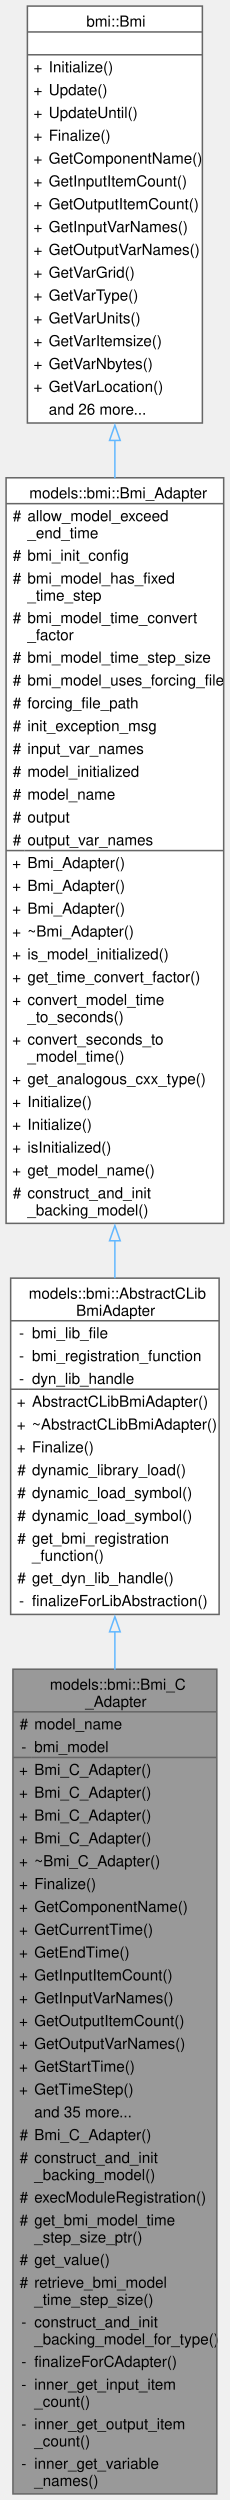
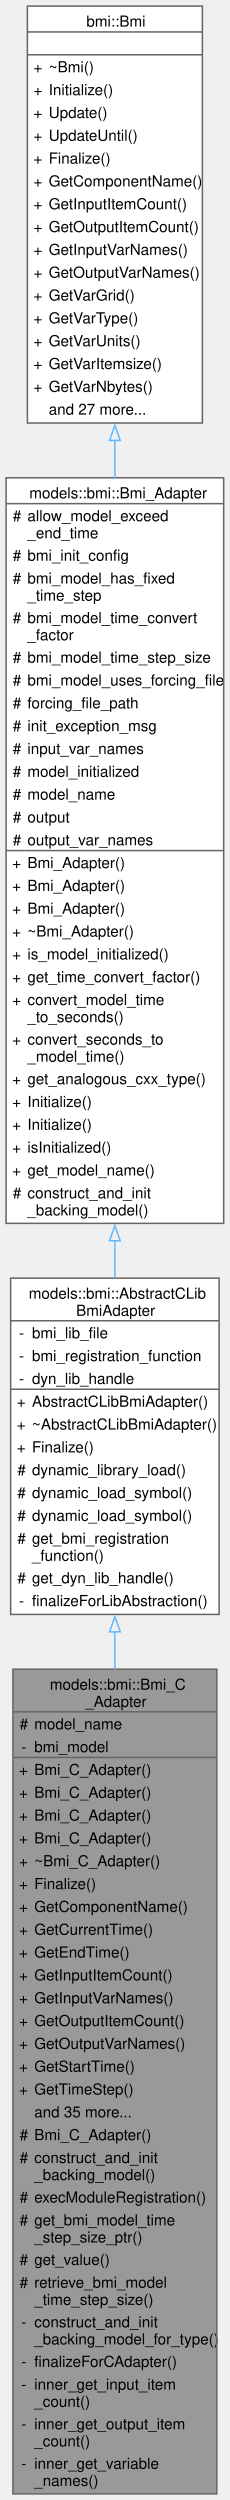
<svg xmlns="http://www.w3.org/2000/svg" xmlns:xlink="http://www.w3.org/1999/xlink" width="151pt" height="1643pt" viewBox="0.00 0.00 151.00 1643.00">
  <g id="graph0" class="graph" transform="scale(1 1) rotate(0) translate(4 1639)">
    <g id="Node000001" class="node">
      <g id="a_Node000001">
        <a xlink:title="An adapter class to serve as a C++ interface to the essential aspects of external models written in t...">
          <polygon fill="#999999" stroke="none" points="138.5,-542 4.5,-542 4.5,0 138.5,0 138.5,-542" />
          <text text-anchor="start" x="28.75" y="-528.5" font-family="Helvetica,sans-Serif" font-size="10.00">models::bmi::Bmi_C</text>
          <text text-anchor="start" x="52" y="-517.25" font-family="Helvetica,sans-Serif" font-size="10.00">_Adapter</text>
          <text text-anchor="start" x="8.88" y="-502.5" font-family="Helvetica,sans-Serif" font-size="10.00">#</text>
          <text text-anchor="start" x="18.5" y="-502.5" font-family="Helvetica,sans-Serif" font-size="10.00">model_name</text>
          <text text-anchor="start" x="10" y="-487.5" font-family="Helvetica,sans-Serif" font-size="10.00">-</text>
          <text text-anchor="start" x="18.5" y="-487.5" font-family="Helvetica,sans-Serif" font-size="10.00">bmi_model</text>
          <text text-anchor="start" x="8.5" y="-472.5" font-family="Helvetica,sans-Serif" font-size="10.00">+</text>
          <text text-anchor="start" x="18.5" y="-472.5" font-family="Helvetica,sans-Serif" font-size="10.00">Bmi_C_Adapter()</text>
          <text text-anchor="start" x="8.5" y="-457.5" font-family="Helvetica,sans-Serif" font-size="10.00">+</text>
          <text text-anchor="start" x="18.5" y="-457.5" font-family="Helvetica,sans-Serif" font-size="10.00">Bmi_C_Adapter()</text>
          <text text-anchor="start" x="8.5" y="-442.5" font-family="Helvetica,sans-Serif" font-size="10.00">+</text>
          <text text-anchor="start" x="18.5" y="-442.5" font-family="Helvetica,sans-Serif" font-size="10.00">Bmi_C_Adapter()</text>
          <text text-anchor="start" x="8.5" y="-427.5" font-family="Helvetica,sans-Serif" font-size="10.00">+</text>
          <text text-anchor="start" x="18.5" y="-427.5" font-family="Helvetica,sans-Serif" font-size="10.00">Bmi_C_Adapter()</text>
          <text text-anchor="start" x="8.5" y="-412.5" font-family="Helvetica,sans-Serif" font-size="10.00">+</text>
          <text text-anchor="start" x="18.5" y="-412.5" font-family="Helvetica,sans-Serif" font-size="10.00">~Bmi_C_Adapter()</text>
          <text text-anchor="start" x="8.5" y="-397.5" font-family="Helvetica,sans-Serif" font-size="10.00">+</text>
          <text text-anchor="start" x="18.5" y="-397.5" font-family="Helvetica,sans-Serif" font-size="10.00">Finalize()</text>
          <text text-anchor="start" x="8.5" y="-382.5" font-family="Helvetica,sans-Serif" font-size="10.00">+</text>
          <text text-anchor="start" x="18.5" y="-382.5" font-family="Helvetica,sans-Serif" font-size="10.00">GetComponentName()</text>
          <text text-anchor="start" x="8.5" y="-367.5" font-family="Helvetica,sans-Serif" font-size="10.00">+</text>
          <text text-anchor="start" x="18.5" y="-367.5" font-family="Helvetica,sans-Serif" font-size="10.00">GetCurrentTime()</text>
          <text text-anchor="start" x="8.5" y="-352.5" font-family="Helvetica,sans-Serif" font-size="10.00">+</text>
          <text text-anchor="start" x="18.5" y="-352.5" font-family="Helvetica,sans-Serif" font-size="10.00">GetEndTime()</text>
          <text text-anchor="start" x="8.5" y="-337.5" font-family="Helvetica,sans-Serif" font-size="10.00">+</text>
          <text text-anchor="start" x="18.5" y="-337.5" font-family="Helvetica,sans-Serif" font-size="10.00">GetInputItemCount()</text>
          <text text-anchor="start" x="8.5" y="-322.5" font-family="Helvetica,sans-Serif" font-size="10.00">+</text>
          <text text-anchor="start" x="18.5" y="-322.5" font-family="Helvetica,sans-Serif" font-size="10.00">GetInputVarNames()</text>
          <text text-anchor="start" x="8.5" y="-307.5" font-family="Helvetica,sans-Serif" font-size="10.00">+</text>
          <text text-anchor="start" x="18.5" y="-307.5" font-family="Helvetica,sans-Serif" font-size="10.00">GetOutputItemCount()</text>
          <text text-anchor="start" x="8.5" y="-292.5" font-family="Helvetica,sans-Serif" font-size="10.00">+</text>
          <text text-anchor="start" x="18.5" y="-292.5" font-family="Helvetica,sans-Serif" font-size="10.00">GetOutputVarNames()</text>
          <text text-anchor="start" x="8.5" y="-277.5" font-family="Helvetica,sans-Serif" font-size="10.00">+</text>
          <text text-anchor="start" x="18.5" y="-277.5" font-family="Helvetica,sans-Serif" font-size="10.00">GetStartTime()</text>
          <text text-anchor="start" x="8.5" y="-262.5" font-family="Helvetica,sans-Serif" font-size="10.00">+</text>
          <text text-anchor="start" x="18.5" y="-262.5" font-family="Helvetica,sans-Serif" font-size="10.00">GetTimeStep()</text>
          <text text-anchor="start" x="18.5" y="-247.5" font-family="Helvetica,sans-Serif" font-size="10.00">and 35 more...</text>
          <text text-anchor="start" x="8.88" y="-232.5" font-family="Helvetica,sans-Serif" font-size="10.00">#</text>
          <text text-anchor="start" x="18.5" y="-232.5" font-family="Helvetica,sans-Serif" font-size="10.00">Bmi_C_Adapter()</text>
          <text text-anchor="start" x="8.88" y="-217.5" font-family="Helvetica,sans-Serif" font-size="10.00">#</text>
          <text text-anchor="start" x="18.5" y="-217.5" font-family="Helvetica,sans-Serif" font-size="10.00">construct_and_init</text>
          <text text-anchor="start" x="18.5" y="-206.25" font-family="Helvetica,sans-Serif" font-size="10.00">_backing_model()</text>
          <text text-anchor="start" x="8.88" y="-191.5" font-family="Helvetica,sans-Serif" font-size="10.00">#</text>
          <text text-anchor="start" x="18.5" y="-191.5" font-family="Helvetica,sans-Serif" font-size="10.00">execModuleRegistration()</text>
          <text text-anchor="start" x="8.88" y="-176.5" font-family="Helvetica,sans-Serif" font-size="10.00">#</text>
          <text text-anchor="start" x="18.5" y="-176.5" font-family="Helvetica,sans-Serif" font-size="10.00">get_bmi_model_time</text>
          <text text-anchor="start" x="18.5" y="-165.25" font-family="Helvetica,sans-Serif" font-size="10.00">_step_size_ptr()</text>
          <text text-anchor="start" x="8.88" y="-150.5" font-family="Helvetica,sans-Serif" font-size="10.00">#</text>
          <text text-anchor="start" x="18.5" y="-150.5" font-family="Helvetica,sans-Serif" font-size="10.00">get_value()</text>
          <text text-anchor="start" x="8.88" y="-135.5" font-family="Helvetica,sans-Serif" font-size="10.00">#</text>
          <text text-anchor="start" x="18.5" y="-135.5" font-family="Helvetica,sans-Serif" font-size="10.00">retrieve_bmi_model</text>
          <text text-anchor="start" x="18.5" y="-124.25" font-family="Helvetica,sans-Serif" font-size="10.00">_time_step_size()</text>
          <text text-anchor="start" x="10" y="-109.5" font-family="Helvetica,sans-Serif" font-size="10.00">-</text>
          <text text-anchor="start" x="18.5" y="-109.5" font-family="Helvetica,sans-Serif" font-size="10.00">construct_and_init</text>
          <text text-anchor="start" x="18.5" y="-98.25" font-family="Helvetica,sans-Serif" font-size="10.00">_backing_model_for_type()</text>
          <text text-anchor="start" x="10" y="-83.5" font-family="Helvetica,sans-Serif" font-size="10.00">-</text>
          <text text-anchor="start" x="18.5" y="-83.5" font-family="Helvetica,sans-Serif" font-size="10.00">finalizeForCAdapter()</text>
          <text text-anchor="start" x="10" y="-68.5" font-family="Helvetica,sans-Serif" font-size="10.00">-</text>
          <text text-anchor="start" x="18.5" y="-68.5" font-family="Helvetica,sans-Serif" font-size="10.00">inner_get_input_item</text>
          <text text-anchor="start" x="18.5" y="-57.25" font-family="Helvetica,sans-Serif" font-size="10.00">_count()</text>
          <text text-anchor="start" x="10" y="-42.5" font-family="Helvetica,sans-Serif" font-size="10.00">-</text>
          <text text-anchor="start" x="18.5" y="-42.5" font-family="Helvetica,sans-Serif" font-size="10.00">inner_get_output_item</text>
          <text text-anchor="start" x="18.5" y="-31.25" font-family="Helvetica,sans-Serif" font-size="10.00">_count()</text>
          <text text-anchor="start" x="10" y="-16.5" font-family="Helvetica,sans-Serif" font-size="10.00">-</text>
          <text text-anchor="start" x="18.5" y="-16.5" font-family="Helvetica,sans-Serif" font-size="10.00">inner_get_variable</text>
          <text text-anchor="start" x="18.5" y="-5.25" font-family="Helvetica,sans-Serif" font-size="10.00">_names()</text>
          <polygon fill="#666666" stroke="#666666" points="4.5,-514 4.5,-514 138.5,-514 138.5,-514 4.5,-514" />
          <polygon fill="#666666" stroke="#666666" points="4.5,-484 4.5,-484 16.5,-484 16.5,-484 4.5,-484" />
          <polygon fill="#666666" stroke="#666666" points="16.5,-484 16.5,-484 138.5,-484 138.5,-484 16.5,-484" />
          <polygon fill="none" stroke="#666666" points="4.5,0 4.5,-542 138.5,-542 138.5,0 4.5,0" />
        </a>
      </g>
    </g>
    <g id="Node000002" class="node">
      <g id="a_Node000002">
        <a xlink:href="classmodels_1_1bmi_1_1_abstract_c_lib_bmi_adapter.html" target="_top" xlink:title=" ">
          <polygon fill="white" stroke="none" points="140,-799 3,-799 3,-578 140,-578 140,-799" />
          <text text-anchor="start" x="14.88" y="-785.5" font-family="Helvetica,sans-Serif" font-size="10.00">models::bmi::AbstractCLib</text>
          <text text-anchor="start" x="46" y="-774.25" font-family="Helvetica,sans-Serif" font-size="10.00">BmiAdapter</text>
          <text text-anchor="start" x="8.5" y="-759.5" font-family="Helvetica,sans-Serif" font-size="10.00">-</text>
          <text text-anchor="start" x="17" y="-759.5" font-family="Helvetica,sans-Serif" font-size="10.00">bmi_lib_file</text>
          <text text-anchor="start" x="8.5" y="-744.5" font-family="Helvetica,sans-Serif" font-size="10.00">-</text>
          <text text-anchor="start" x="17" y="-744.5" font-family="Helvetica,sans-Serif" font-size="10.00">bmi_registration_function</text>
          <text text-anchor="start" x="8.5" y="-729.5" font-family="Helvetica,sans-Serif" font-size="10.00">-</text>
          <text text-anchor="start" x="17" y="-729.5" font-family="Helvetica,sans-Serif" font-size="10.00">dyn_lib_handle</text>
          <text text-anchor="start" x="7" y="-714.5" font-family="Helvetica,sans-Serif" font-size="10.00">+</text>
          <text text-anchor="start" x="17" y="-714.5" font-family="Helvetica,sans-Serif" font-size="10.00">AbstractCLibBmiAdapter()</text>
          <text text-anchor="start" x="7" y="-699.5" font-family="Helvetica,sans-Serif" font-size="10.00">+</text>
          <text text-anchor="start" x="17" y="-699.5" font-family="Helvetica,sans-Serif" font-size="10.00">~AbstractCLibBmiAdapter()</text>
          <text text-anchor="start" x="7" y="-684.5" font-family="Helvetica,sans-Serif" font-size="10.00">+</text>
          <text text-anchor="start" x="17" y="-684.5" font-family="Helvetica,sans-Serif" font-size="10.00">Finalize()</text>
          <text text-anchor="start" x="7.38" y="-669.5" font-family="Helvetica,sans-Serif" font-size="10.00">#</text>
          <text text-anchor="start" x="17" y="-669.5" font-family="Helvetica,sans-Serif" font-size="10.00">dynamic_library_load()</text>
          <text text-anchor="start" x="7.38" y="-654.5" font-family="Helvetica,sans-Serif" font-size="10.00">#</text>
          <text text-anchor="start" x="17" y="-654.5" font-family="Helvetica,sans-Serif" font-size="10.00">dynamic_load_symbol()</text>
          <text text-anchor="start" x="7.38" y="-639.5" font-family="Helvetica,sans-Serif" font-size="10.00">#</text>
          <text text-anchor="start" x="17" y="-639.5" font-family="Helvetica,sans-Serif" font-size="10.00">dynamic_load_symbol()</text>
          <text text-anchor="start" x="7.38" y="-624.5" font-family="Helvetica,sans-Serif" font-size="10.00">#</text>
          <text text-anchor="start" x="17" y="-624.5" font-family="Helvetica,sans-Serif" font-size="10.00">get_bmi_registration</text>
          <text text-anchor="start" x="17" y="-613.25" font-family="Helvetica,sans-Serif" font-size="10.00">_function()</text>
          <text text-anchor="start" x="7.38" y="-598.5" font-family="Helvetica,sans-Serif" font-size="10.00">#</text>
          <text text-anchor="start" x="17" y="-598.5" font-family="Helvetica,sans-Serif" font-size="10.00">get_dyn_lib_handle()</text>
          <text text-anchor="start" x="8.5" y="-583.5" font-family="Helvetica,sans-Serif" font-size="10.00">-</text>
          <text text-anchor="start" x="17" y="-583.5" font-family="Helvetica,sans-Serif" font-size="10.00">finalizeForLibAbstraction()</text>
          <polygon fill="#666666" stroke="#666666" points="3,-771 3,-771 140,-771 140,-771 3,-771" />
          <polygon fill="#666666" stroke="#666666" points="3,-726 3,-726 15,-726 15,-726 3,-726" />
          <polygon fill="#666666" stroke="#666666" points="15,-726 15,-726 140,-726 140,-726 15,-726" />
          <polygon fill="none" stroke="#666666" points="3,-578 3,-799 140,-799 140,-578 3,-578" />
        </a>
      </g>
    </g>
    <g id="edge1_Node000001_Node000002" class="edge">
      <g id="a_edge1_Node000001_Node000002">
        <a xlink:title=" ">
          <path fill="none" stroke="#63b8ff" d="M71.5,-566.7C71.5,-558.55 71.5,-550.19 71.5,-541.67" />
          <polygon fill="none" stroke="#63b8ff" points="68,-566.55 71.5,-576.55 75,-566.55 68,-566.55" />
        </a>
      </g>
    </g>
    <g id="Node000003" class="node">
      <g id="a_Node000003">
        <a xlink:href="classmodels_1_1bmi_1_1_bmi___adapter.html" target="_top" xlink:title="Abstract adapter interface for C++ classes to interact with the essential aspects of external models ...">
          <polygon fill="white" stroke="none" points="143,-1325 0,-1325 0,-835 143,-835 143,-1325" />
          <text text-anchor="start" x="15.25" y="-1311.5" font-family="Helvetica,sans-Serif" font-size="10.00">models::bmi::Bmi_Adapter</text>
          <text text-anchor="start" x="4.38" y="-1296.5" font-family="Helvetica,sans-Serif" font-size="10.00">#</text>
          <text text-anchor="start" x="14" y="-1296.5" font-family="Helvetica,sans-Serif" font-size="10.00">allow_model_exceed</text>
          <text text-anchor="start" x="14" y="-1285.25" font-family="Helvetica,sans-Serif" font-size="10.00">_end_time</text>
          <text text-anchor="start" x="4.38" y="-1270.5" font-family="Helvetica,sans-Serif" font-size="10.00">#</text>
          <text text-anchor="start" x="14" y="-1270.5" font-family="Helvetica,sans-Serif" font-size="10.00">bmi_init_config</text>
          <text text-anchor="start" x="4.38" y="-1255.5" font-family="Helvetica,sans-Serif" font-size="10.00">#</text>
          <text text-anchor="start" x="14" y="-1255.5" font-family="Helvetica,sans-Serif" font-size="10.00">bmi_model_has_fixed</text>
          <text text-anchor="start" x="14" y="-1244.25" font-family="Helvetica,sans-Serif" font-size="10.00">_time_step</text>
          <text text-anchor="start" x="4.38" y="-1229.5" font-family="Helvetica,sans-Serif" font-size="10.00">#</text>
          <text text-anchor="start" x="14" y="-1229.5" font-family="Helvetica,sans-Serif" font-size="10.00">bmi_model_time_convert</text>
          <text text-anchor="start" x="14" y="-1218.25" font-family="Helvetica,sans-Serif" font-size="10.00">_factor</text>
          <text text-anchor="start" x="4.38" y="-1203.5" font-family="Helvetica,sans-Serif" font-size="10.00">#</text>
          <text text-anchor="start" x="14" y="-1203.5" font-family="Helvetica,sans-Serif" font-size="10.00">bmi_model_time_step_size</text>
          <text text-anchor="start" x="4.38" y="-1188.5" font-family="Helvetica,sans-Serif" font-size="10.00">#</text>
          <text text-anchor="start" x="14" y="-1188.5" font-family="Helvetica,sans-Serif" font-size="10.00">bmi_model_uses_forcing_file</text>
          <text text-anchor="start" x="4.38" y="-1173.5" font-family="Helvetica,sans-Serif" font-size="10.00">#</text>
          <text text-anchor="start" x="14" y="-1173.5" font-family="Helvetica,sans-Serif" font-size="10.00">forcing_file_path</text>
          <text text-anchor="start" x="4.38" y="-1158.5" font-family="Helvetica,sans-Serif" font-size="10.00">#</text>
          <text text-anchor="start" x="14" y="-1158.5" font-family="Helvetica,sans-Serif" font-size="10.00">init_exception_msg</text>
          <text text-anchor="start" x="4.38" y="-1143.5" font-family="Helvetica,sans-Serif" font-size="10.00">#</text>
          <text text-anchor="start" x="14" y="-1143.5" font-family="Helvetica,sans-Serif" font-size="10.00">input_var_names</text>
          <text text-anchor="start" x="4.38" y="-1128.5" font-family="Helvetica,sans-Serif" font-size="10.00">#</text>
          <text text-anchor="start" x="14" y="-1128.5" font-family="Helvetica,sans-Serif" font-size="10.00">model_initialized</text>
          <text text-anchor="start" x="4.38" y="-1113.5" font-family="Helvetica,sans-Serif" font-size="10.00">#</text>
          <text text-anchor="start" x="14" y="-1113.5" font-family="Helvetica,sans-Serif" font-size="10.00">model_name</text>
          <text text-anchor="start" x="4.38" y="-1098.5" font-family="Helvetica,sans-Serif" font-size="10.00">#</text>
          <text text-anchor="start" x="14" y="-1098.5" font-family="Helvetica,sans-Serif" font-size="10.00">output</text>
          <text text-anchor="start" x="4.38" y="-1083.5" font-family="Helvetica,sans-Serif" font-size="10.00">#</text>
          <text text-anchor="start" x="14" y="-1083.5" font-family="Helvetica,sans-Serif" font-size="10.00">output_var_names</text>
          <text text-anchor="start" x="4" y="-1068.5" font-family="Helvetica,sans-Serif" font-size="10.00">+</text>
          <text text-anchor="start" x="14" y="-1068.5" font-family="Helvetica,sans-Serif" font-size="10.00">Bmi_Adapter()</text>
          <text text-anchor="start" x="4" y="-1053.5" font-family="Helvetica,sans-Serif" font-size="10.00">+</text>
          <text text-anchor="start" x="14" y="-1053.5" font-family="Helvetica,sans-Serif" font-size="10.00">Bmi_Adapter()</text>
          <text text-anchor="start" x="4" y="-1038.5" font-family="Helvetica,sans-Serif" font-size="10.00">+</text>
          <text text-anchor="start" x="14" y="-1038.5" font-family="Helvetica,sans-Serif" font-size="10.00">Bmi_Adapter()</text>
          <text text-anchor="start" x="4" y="-1023.5" font-family="Helvetica,sans-Serif" font-size="10.00">+</text>
          <text text-anchor="start" x="14" y="-1023.5" font-family="Helvetica,sans-Serif" font-size="10.00">~Bmi_Adapter()</text>
          <text text-anchor="start" x="4" y="-1008.5" font-family="Helvetica,sans-Serif" font-size="10.00">+</text>
          <text text-anchor="start" x="14" y="-1008.5" font-family="Helvetica,sans-Serif" font-size="10.00">is_model_initialized()</text>
          <text text-anchor="start" x="4" y="-993.5" font-family="Helvetica,sans-Serif" font-size="10.00">+</text>
          <text text-anchor="start" x="14" y="-993.5" font-family="Helvetica,sans-Serif" font-size="10.00">get_time_convert_factor()</text>
          <text text-anchor="start" x="4" y="-978.5" font-family="Helvetica,sans-Serif" font-size="10.00">+</text>
          <text text-anchor="start" x="14" y="-978.5" font-family="Helvetica,sans-Serif" font-size="10.00">convert_model_time</text>
          <text text-anchor="start" x="14" y="-967.25" font-family="Helvetica,sans-Serif" font-size="10.00">_to_seconds()</text>
          <text text-anchor="start" x="4" y="-952.5" font-family="Helvetica,sans-Serif" font-size="10.00">+</text>
          <text text-anchor="start" x="14" y="-952.5" font-family="Helvetica,sans-Serif" font-size="10.00">convert_seconds_to</text>
          <text text-anchor="start" x="14" y="-941.25" font-family="Helvetica,sans-Serif" font-size="10.00">_model_time()</text>
          <text text-anchor="start" x="4" y="-926.5" font-family="Helvetica,sans-Serif" font-size="10.00">+</text>
          <text text-anchor="start" x="14" y="-926.5" font-family="Helvetica,sans-Serif" font-size="10.00">get_analogous_cxx_type()</text>
          <text text-anchor="start" x="4" y="-911.5" font-family="Helvetica,sans-Serif" font-size="10.00">+</text>
          <text text-anchor="start" x="14" y="-911.5" font-family="Helvetica,sans-Serif" font-size="10.00">Initialize()</text>
          <text text-anchor="start" x="4" y="-896.5" font-family="Helvetica,sans-Serif" font-size="10.00">+</text>
          <text text-anchor="start" x="14" y="-896.5" font-family="Helvetica,sans-Serif" font-size="10.00">Initialize()</text>
          <text text-anchor="start" x="4" y="-881.5" font-family="Helvetica,sans-Serif" font-size="10.00">+</text>
          <text text-anchor="start" x="14" y="-881.5" font-family="Helvetica,sans-Serif" font-size="10.00">isInitialized()</text>
          <text text-anchor="start" x="4" y="-866.5" font-family="Helvetica,sans-Serif" font-size="10.00">+</text>
          <text text-anchor="start" x="14" y="-866.5" font-family="Helvetica,sans-Serif" font-size="10.00">get_model_name()</text>
          <text text-anchor="start" x="4.38" y="-851.5" font-family="Helvetica,sans-Serif" font-size="10.00">#</text>
          <text text-anchor="start" x="14" y="-851.5" font-family="Helvetica,sans-Serif" font-size="10.00">construct_and_init</text>
          <text text-anchor="start" x="14" y="-840.25" font-family="Helvetica,sans-Serif" font-size="10.00">_backing_model()</text>
          <polygon fill="#666666" stroke="#666666" points="0,-1308 0,-1308 143,-1308 143,-1308 0,-1308" />
          <polygon fill="#666666" stroke="#666666" points="0,-1080 0,-1080 12,-1080 12,-1080 0,-1080" />
          <polygon fill="#666666" stroke="#666666" points="12,-1080 12,-1080 143,-1080 143,-1080 12,-1080" />
          <polygon fill="none" stroke="#666666" points="0,-835 0,-1325 143,-1325 143,-835 0,-835" />
        </a>
      </g>
    </g>
    <g id="edge2_Node000002_Node000003" class="edge">
      <g id="a_edge2_Node000002_Node000003">
        <a xlink:title=" ">
          <path fill="none" stroke="#63b8ff" d="M71.5,-823.82C71.5,-815.32 71.5,-807 71.5,-798.91" />
          <polygon fill="none" stroke="#63b8ff" points="68,-823.58 71.5,-833.58 75,-823.58 68,-823.58" />
        </a>
      </g>
    </g>
    <g id="Node000004" class="node">
      <g id="a_Node000004">
        <a xlink:href="classbmi_1_1_bmi.html" target="_top" xlink:title=" ">
          <polygon fill="white" stroke="none" points="129,-1635 14,-1635 14,-1361 129,-1361 129,-1635" />
          <text text-anchor="start" x="52.75" y="-1621.5" font-family="Helvetica,sans-Serif" font-size="10.00">bmi::Bmi</text>
          <text text-anchor="start" x="70" y="-1606.5" font-family="Helvetica,sans-Serif" font-size="10.00"> </text>
          <text text-anchor="start" x="18" y="-1591.5" font-family="Helvetica,sans-Serif" font-size="10.00">+</text>
-           <text text-anchor="start" x="28" y="-1591.5" font-family="Helvetica,sans-Serif" font-size="10.00">Initialize()</text>
+           <text text-anchor="start" x="28" y="-1591.5" font-family="Helvetica,sans-Serif" font-size="10.00">~Bmi()</text>
          <text text-anchor="start" x="18" y="-1576.5" font-family="Helvetica,sans-Serif" font-size="10.00">+</text>
-           <text text-anchor="start" x="28" y="-1576.5" font-family="Helvetica,sans-Serif" font-size="10.00">Update()</text>
+           <text text-anchor="start" x="28" y="-1576.5" font-family="Helvetica,sans-Serif" font-size="10.00">Initialize()</text>
          <text text-anchor="start" x="18" y="-1561.5" font-family="Helvetica,sans-Serif" font-size="10.00">+</text>
-           <text text-anchor="start" x="28" y="-1561.5" font-family="Helvetica,sans-Serif" font-size="10.00">UpdateUntil()</text>
+           <text text-anchor="start" x="28" y="-1561.5" font-family="Helvetica,sans-Serif" font-size="10.00">Update()</text>
          <text text-anchor="start" x="18" y="-1546.5" font-family="Helvetica,sans-Serif" font-size="10.00">+</text>
-           <text text-anchor="start" x="28" y="-1546.5" font-family="Helvetica,sans-Serif" font-size="10.00">Finalize()</text>
+           <text text-anchor="start" x="28" y="-1546.5" font-family="Helvetica,sans-Serif" font-size="10.00">UpdateUntil()</text>
          <text text-anchor="start" x="18" y="-1531.5" font-family="Helvetica,sans-Serif" font-size="10.00">+</text>
-           <text text-anchor="start" x="28" y="-1531.5" font-family="Helvetica,sans-Serif" font-size="10.00">GetComponentName()</text>
+           <text text-anchor="start" x="28" y="-1531.5" font-family="Helvetica,sans-Serif" font-size="10.00">Finalize()</text>
          <text text-anchor="start" x="18" y="-1516.5" font-family="Helvetica,sans-Serif" font-size="10.00">+</text>
-           <text text-anchor="start" x="28" y="-1516.5" font-family="Helvetica,sans-Serif" font-size="10.00">GetInputItemCount()</text>
+           <text text-anchor="start" x="28" y="-1516.5" font-family="Helvetica,sans-Serif" font-size="10.00">GetComponentName()</text>
          <text text-anchor="start" x="18" y="-1501.5" font-family="Helvetica,sans-Serif" font-size="10.00">+</text>
-           <text text-anchor="start" x="28" y="-1501.5" font-family="Helvetica,sans-Serif" font-size="10.00">GetOutputItemCount()</text>
+           <text text-anchor="start" x="28" y="-1501.5" font-family="Helvetica,sans-Serif" font-size="10.00">GetInputItemCount()</text>
          <text text-anchor="start" x="18" y="-1486.5" font-family="Helvetica,sans-Serif" font-size="10.00">+</text>
-           <text text-anchor="start" x="28" y="-1486.5" font-family="Helvetica,sans-Serif" font-size="10.00">GetInputVarNames()</text>
+           <text text-anchor="start" x="28" y="-1486.5" font-family="Helvetica,sans-Serif" font-size="10.00">GetOutputItemCount()</text>
          <text text-anchor="start" x="18" y="-1471.5" font-family="Helvetica,sans-Serif" font-size="10.00">+</text>
-           <text text-anchor="start" x="28" y="-1471.5" font-family="Helvetica,sans-Serif" font-size="10.00">GetOutputVarNames()</text>
+           <text text-anchor="start" x="28" y="-1471.5" font-family="Helvetica,sans-Serif" font-size="10.00">GetInputVarNames()</text>
          <text text-anchor="start" x="18" y="-1456.5" font-family="Helvetica,sans-Serif" font-size="10.00">+</text>
-           <text text-anchor="start" x="28" y="-1456.5" font-family="Helvetica,sans-Serif" font-size="10.00">GetVarGrid()</text>
+           <text text-anchor="start" x="28" y="-1456.5" font-family="Helvetica,sans-Serif" font-size="10.00">GetOutputVarNames()</text>
          <text text-anchor="start" x="18" y="-1441.5" font-family="Helvetica,sans-Serif" font-size="10.00">+</text>
-           <text text-anchor="start" x="28" y="-1441.5" font-family="Helvetica,sans-Serif" font-size="10.00">GetVarType()</text>
+           <text text-anchor="start" x="28" y="-1441.5" font-family="Helvetica,sans-Serif" font-size="10.00">GetVarGrid()</text>
          <text text-anchor="start" x="18" y="-1426.5" font-family="Helvetica,sans-Serif" font-size="10.00">+</text>
-           <text text-anchor="start" x="28" y="-1426.5" font-family="Helvetica,sans-Serif" font-size="10.00">GetVarUnits()</text>
+           <text text-anchor="start" x="28" y="-1426.5" font-family="Helvetica,sans-Serif" font-size="10.00">GetVarType()</text>
          <text text-anchor="start" x="18" y="-1411.5" font-family="Helvetica,sans-Serif" font-size="10.00">+</text>
-           <text text-anchor="start" x="28" y="-1411.5" font-family="Helvetica,sans-Serif" font-size="10.00">GetVarItemsize()</text>
+           <text text-anchor="start" x="28" y="-1411.5" font-family="Helvetica,sans-Serif" font-size="10.00">GetVarUnits()</text>
          <text text-anchor="start" x="18" y="-1396.5" font-family="Helvetica,sans-Serif" font-size="10.00">+</text>
-           <text text-anchor="start" x="28" y="-1396.5" font-family="Helvetica,sans-Serif" font-size="10.00">GetVarNbytes()</text>
+           <text text-anchor="start" x="28" y="-1396.5" font-family="Helvetica,sans-Serif" font-size="10.00">GetVarItemsize()</text>
          <text text-anchor="start" x="18" y="-1381.5" font-family="Helvetica,sans-Serif" font-size="10.00">+</text>
-           <text text-anchor="start" x="28" y="-1381.5" font-family="Helvetica,sans-Serif" font-size="10.00">GetVarLocation()</text>
-           <text text-anchor="start" x="28" y="-1366.5" font-family="Helvetica,sans-Serif" font-size="10.00">and 26 more...</text>
+           <text text-anchor="start" x="28" y="-1381.5" font-family="Helvetica,sans-Serif" font-size="10.00">GetVarNbytes()</text>
+           <text text-anchor="start" x="28" y="-1366.5" font-family="Helvetica,sans-Serif" font-size="10.00">and 27 more...</text>
          <polygon fill="#666666" stroke="#666666" points="14,-1618 14,-1618 129,-1618 129,-1618 14,-1618" />
          <polygon fill="#666666" stroke="#666666" points="14,-1603 14,-1603 129,-1603 129,-1603 14,-1603" />
          <polygon fill="none" stroke="#666666" points="14,-1361 14,-1635 129,-1635 129,-1361 14,-1361" />
        </a>
      </g>
    </g>
    <g id="edge3_Node000003_Node000004" class="edge">
      <g id="a_edge3_Node000003_Node000004">
        <a xlink:title=" ">
          <path fill="none" stroke="#63b8ff" d="M71.5,-1349.58C71.5,-1341.38 71.5,-1333.05 71.5,-1324.63" />
          <polygon fill="none" stroke="#63b8ff" points="68,-1349.56 71.5,-1359.56 75,-1349.56 68,-1349.56" />
        </a>
      </g>
    </g>
  </g>
</svg>
